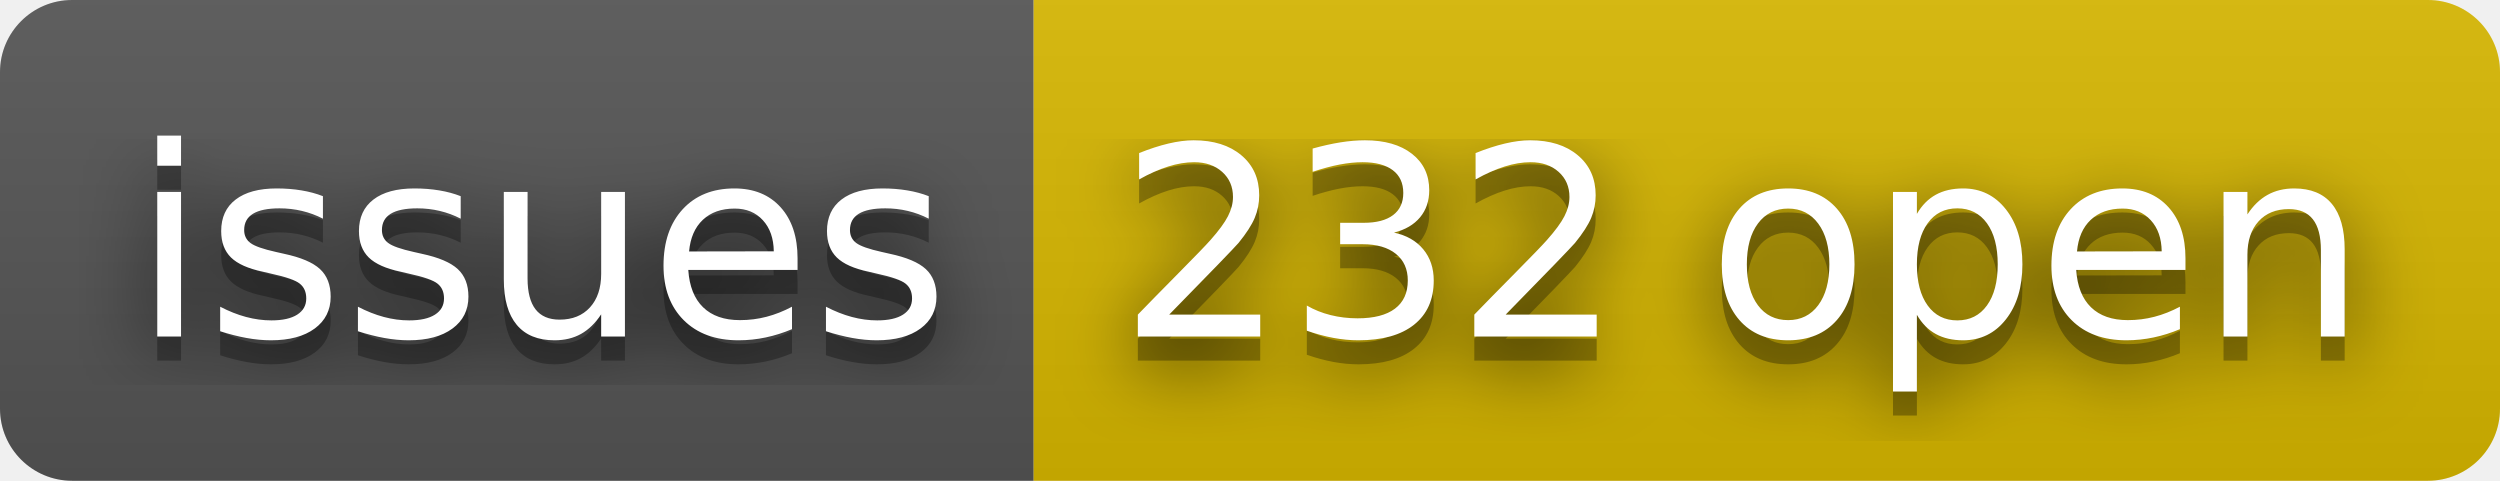
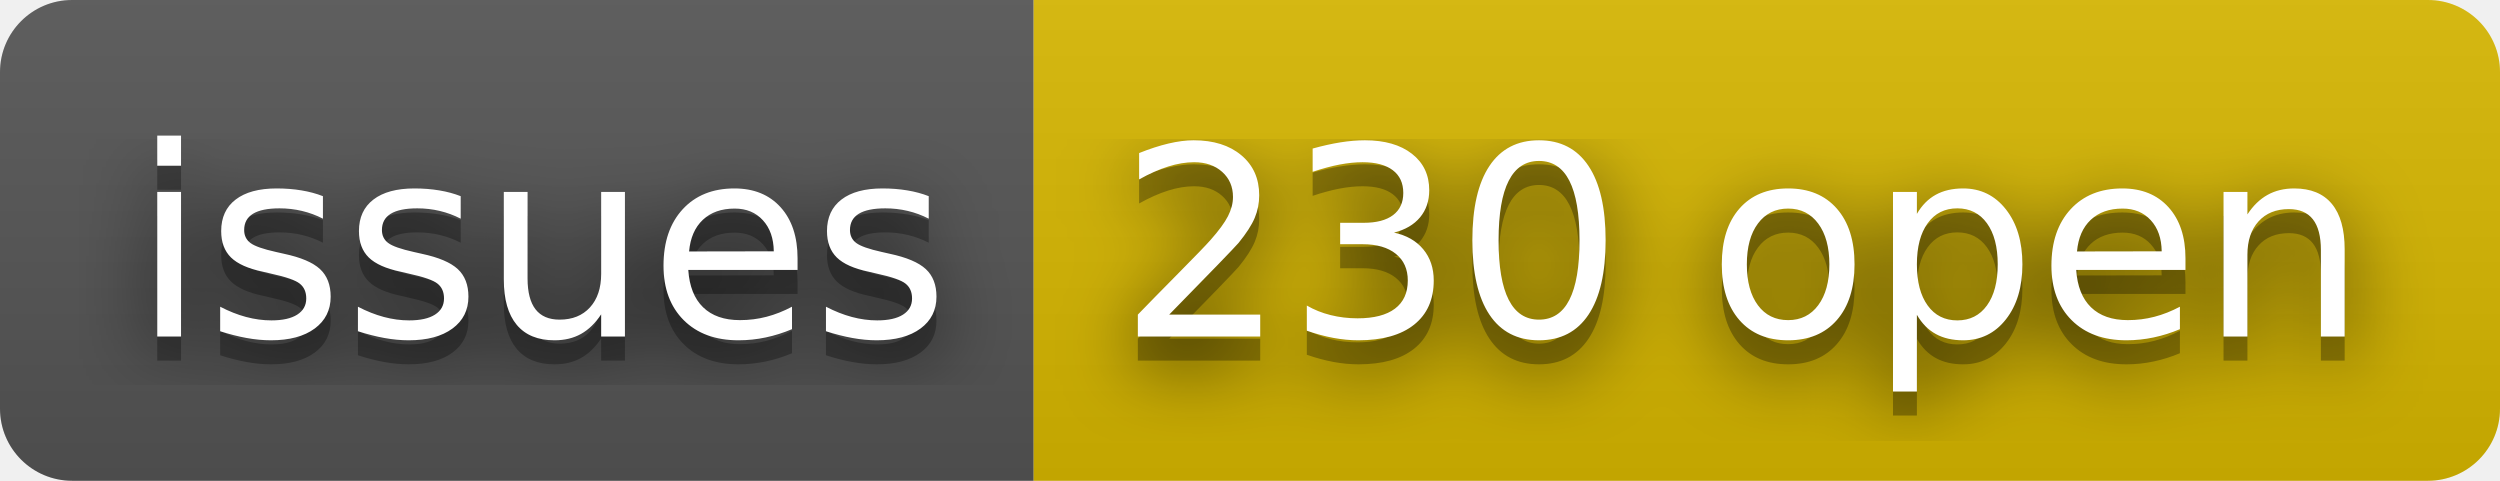
- <svg xmlns="http://www.w3.org/2000/svg" width="104" height="20" role="img" aria-label="issues: 232 open">
+ <svg xmlns="http://www.w3.org/2000/svg" width="104" height="20" role="img" aria-label="issues: 230 open">
  <filter id="blur">
    <feGaussianBlur stdDeviation="16" />
  </filter>
  <linearGradient id="s" x2="0" y2="100%">
    <stop offset="0" stop-color="#bbb" stop-opacity=".1" />
    <stop offset="1" stop-opacity=".1" />
  </linearGradient>
  <clipPath id="r">
    <rect width="104" height="20" rx="3" />
  </clipPath>
  <g clip-path="url(#r)">
    <rect width="43" height="20" fill="#555" />
    <rect x="43" width="61" height="20" fill="#d8b800" />
    <rect width="104" height="20" fill="url(#s)" />
  </g>
  <g fill="#fff" text-anchor="middle" font-family="Verdana,Geneva,DejaVu Sans,sans-serif" text-rendering="geometricPrecision" font-size="110">
    <g transform="scale(.1)">
      <g aria-hidden="true" fill="#010101">
        <text x="225" y="150" fill-opacity=".8" filter="url(#blur)" textLength="330">issues</text>
        <text x="225" y="150" fill-opacity=".3" textLength="330">issues</text>
      </g>
      <text x="225" y="140" textLength="330">issues</text>
    </g>
    <g transform="scale(.1)">
      <g aria-hidden="true" fill="#010101">
-         <text x="725" y="150" fill-opacity=".8" filter="url(#blur)" textLength="510">232 open</text>
-         <text x="725" y="150" fill-opacity=".3" textLength="510">232 open</text>
+         <text x="725" y="150" fill-opacity=".8" filter="url(#blur)" textLength="510">230 open</text>
+         <text x="725" y="150" fill-opacity=".3" textLength="510">230 open</text>
      </g>
-       <text x="725" y="140" textLength="510">232 open</text>
+       <text x="725" y="140" textLength="510">230 open</text>
    </g>
  </g>
</svg>
